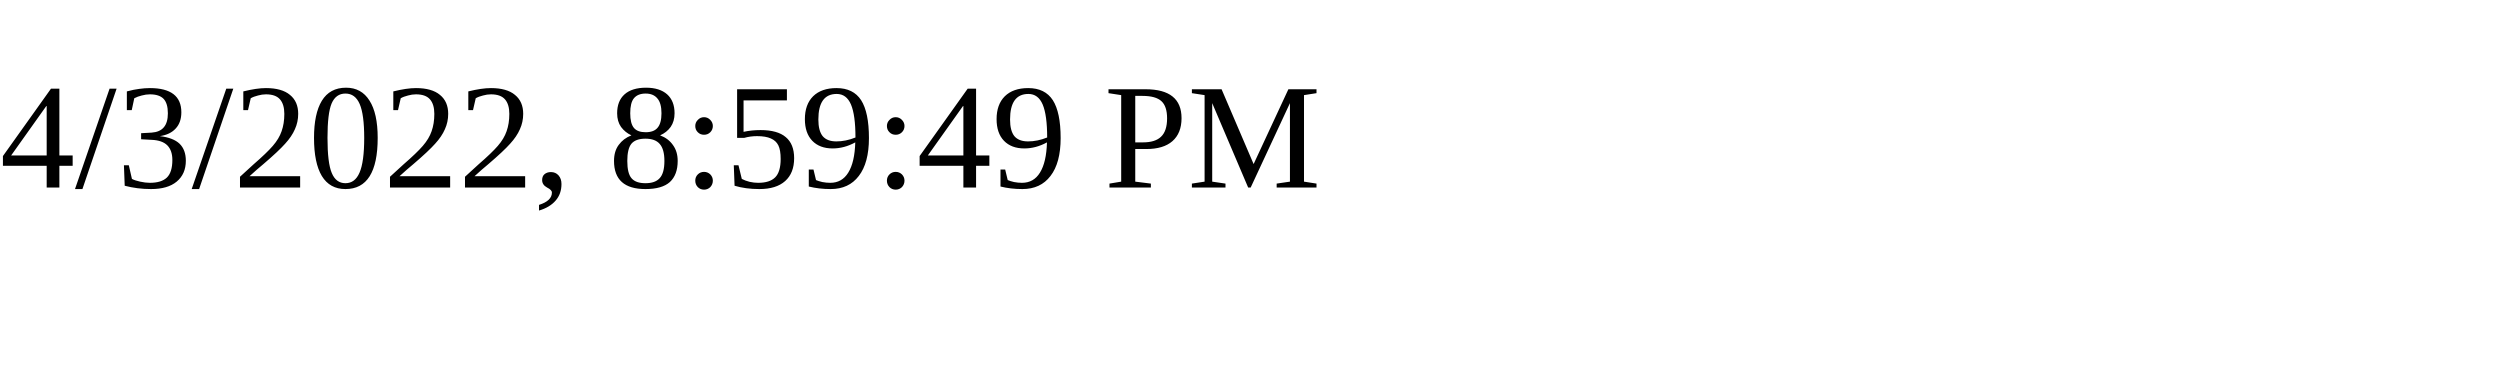
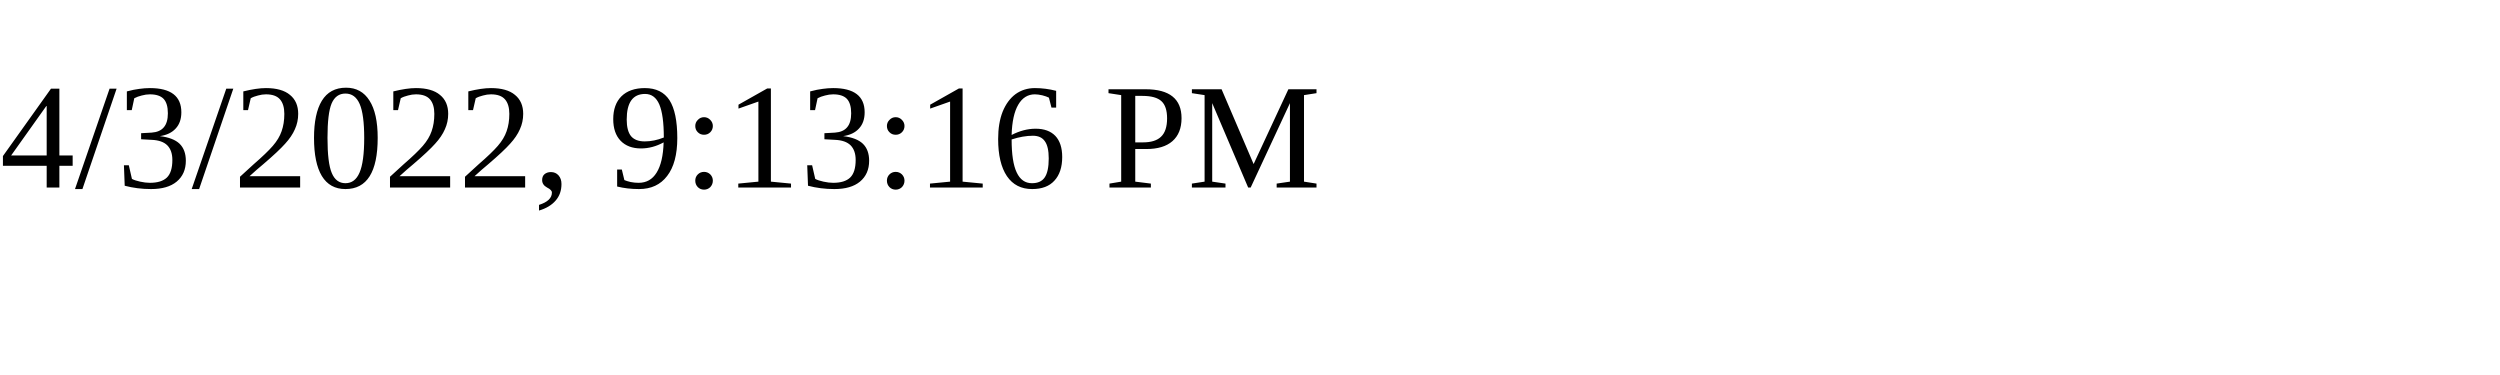
<svg xmlns="http://www.w3.org/2000/svg" height="30" width="200">
-   <text x="0" y="15">4/3/2022, 8:59:49 PM</text>
+   <text x="0" y="15">4/3/2022, 9:13:16 PM</text>
</svg>
